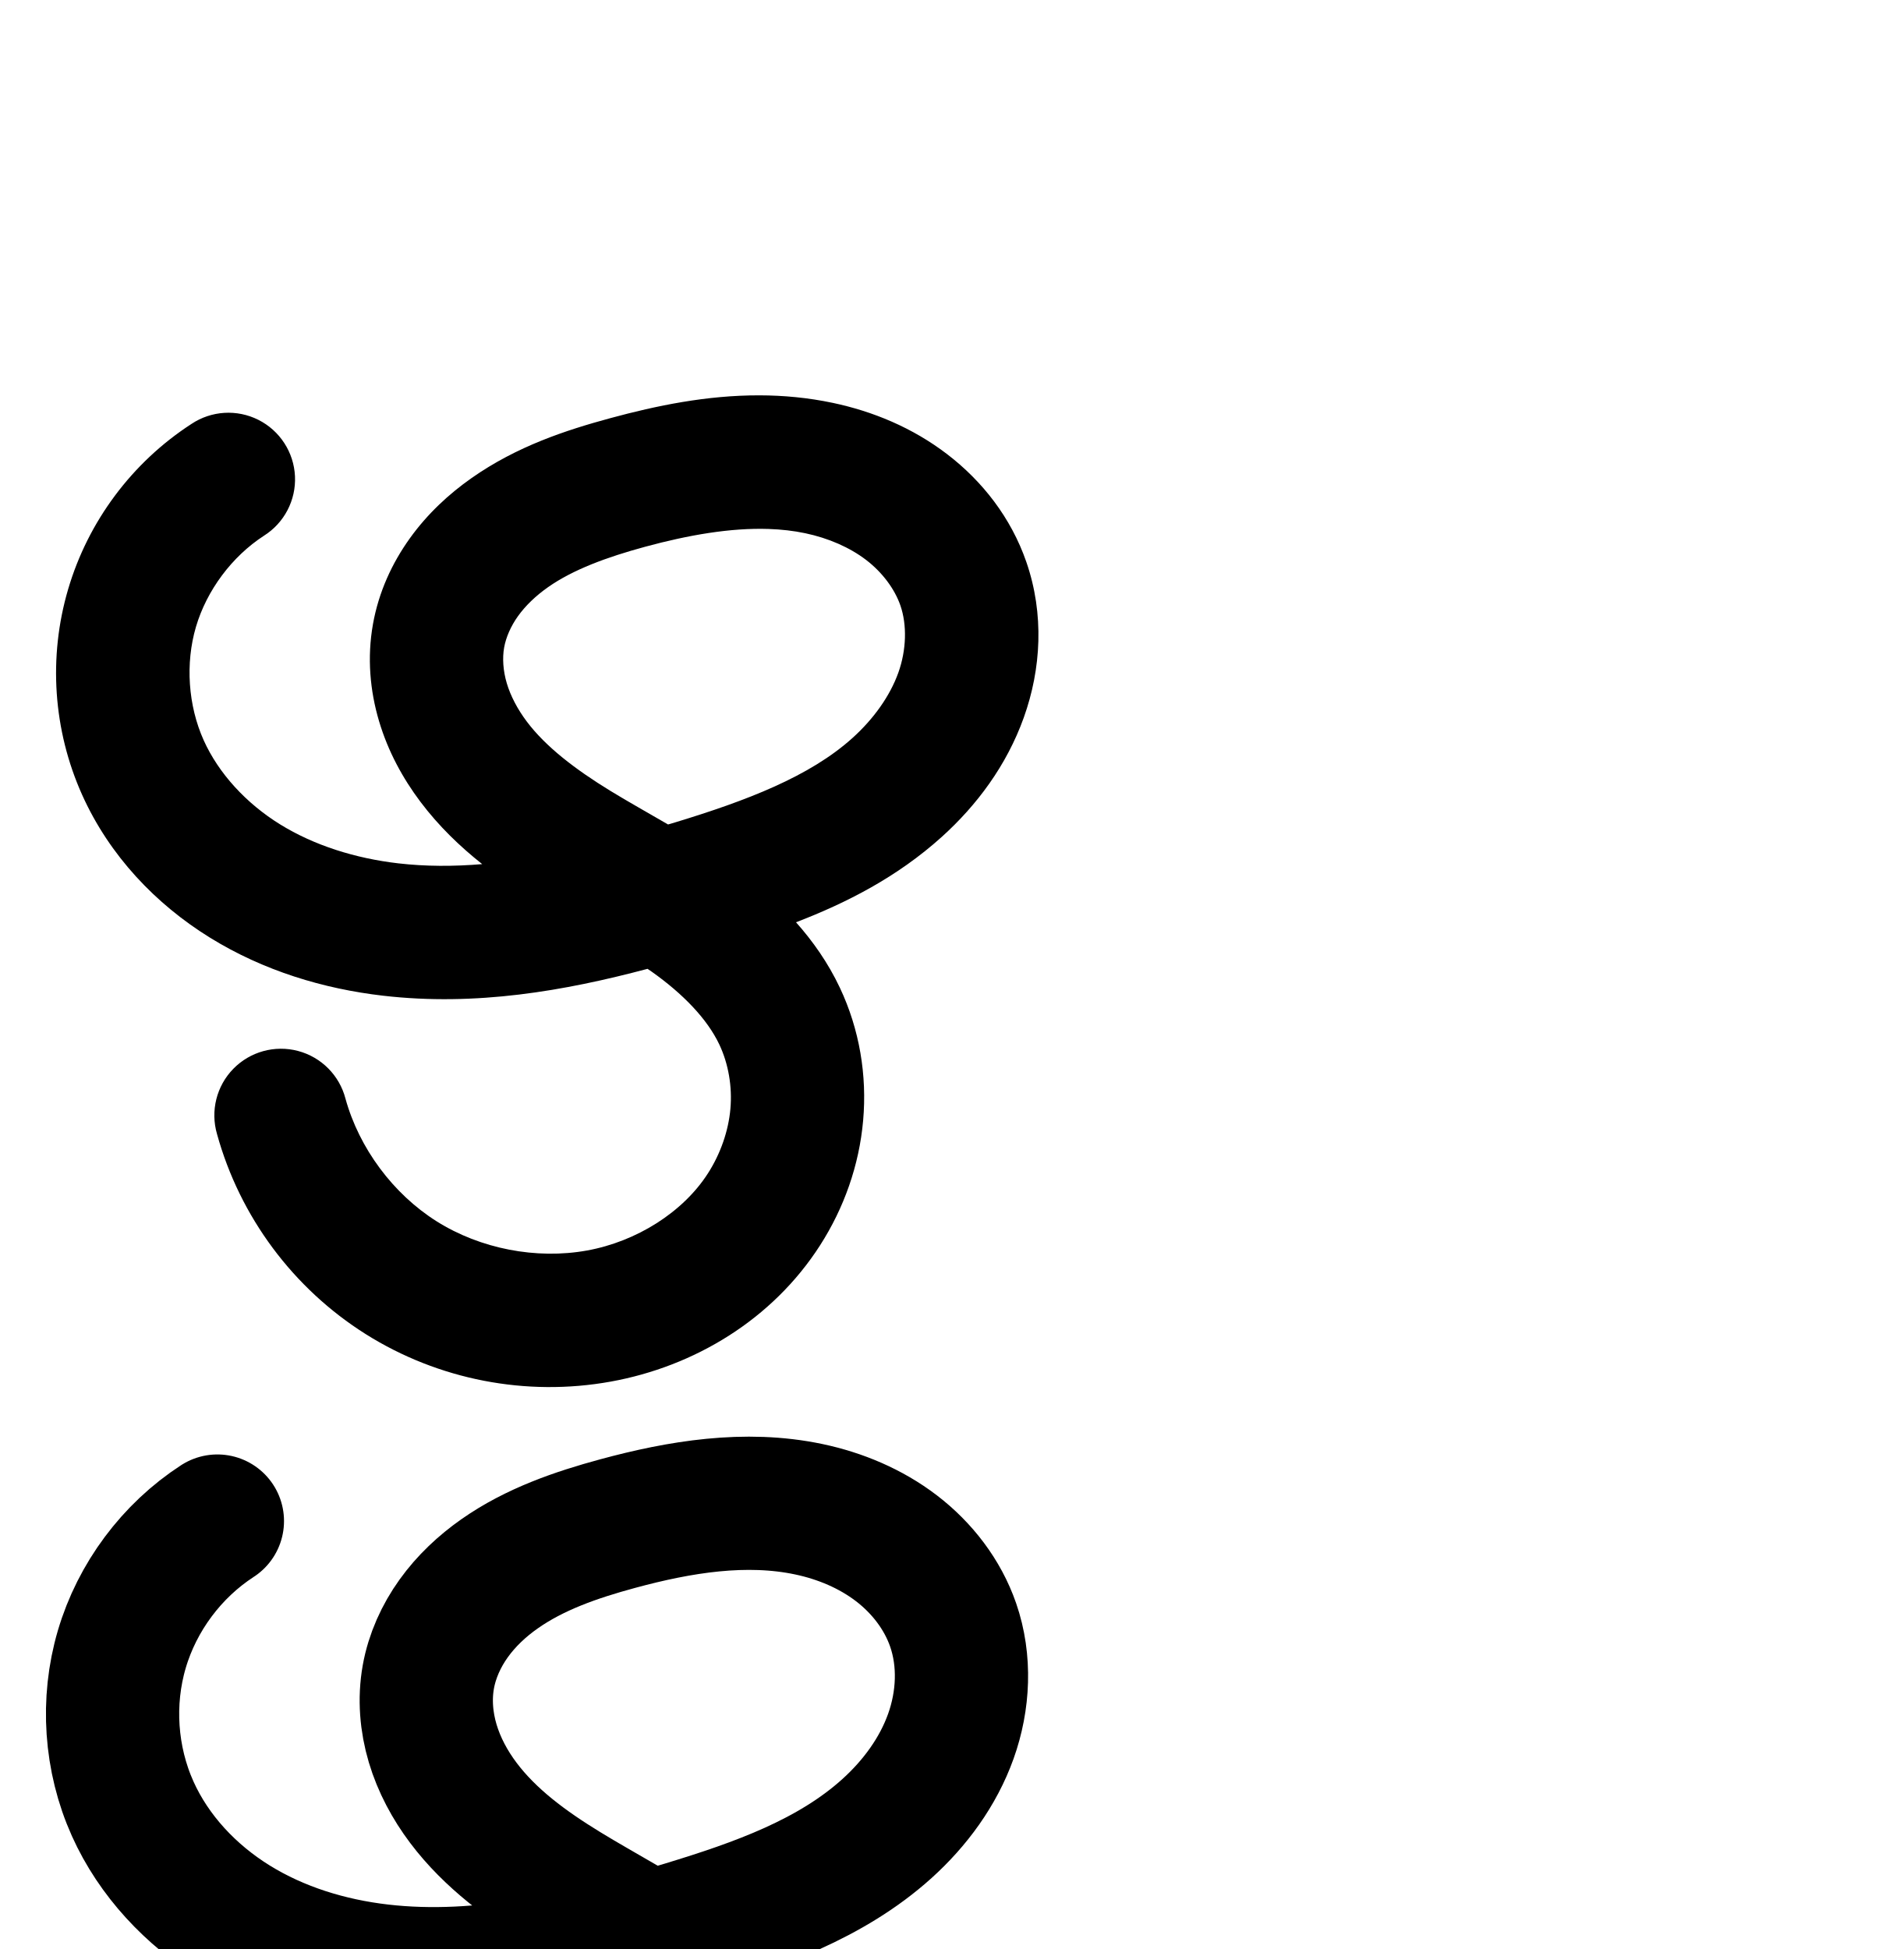
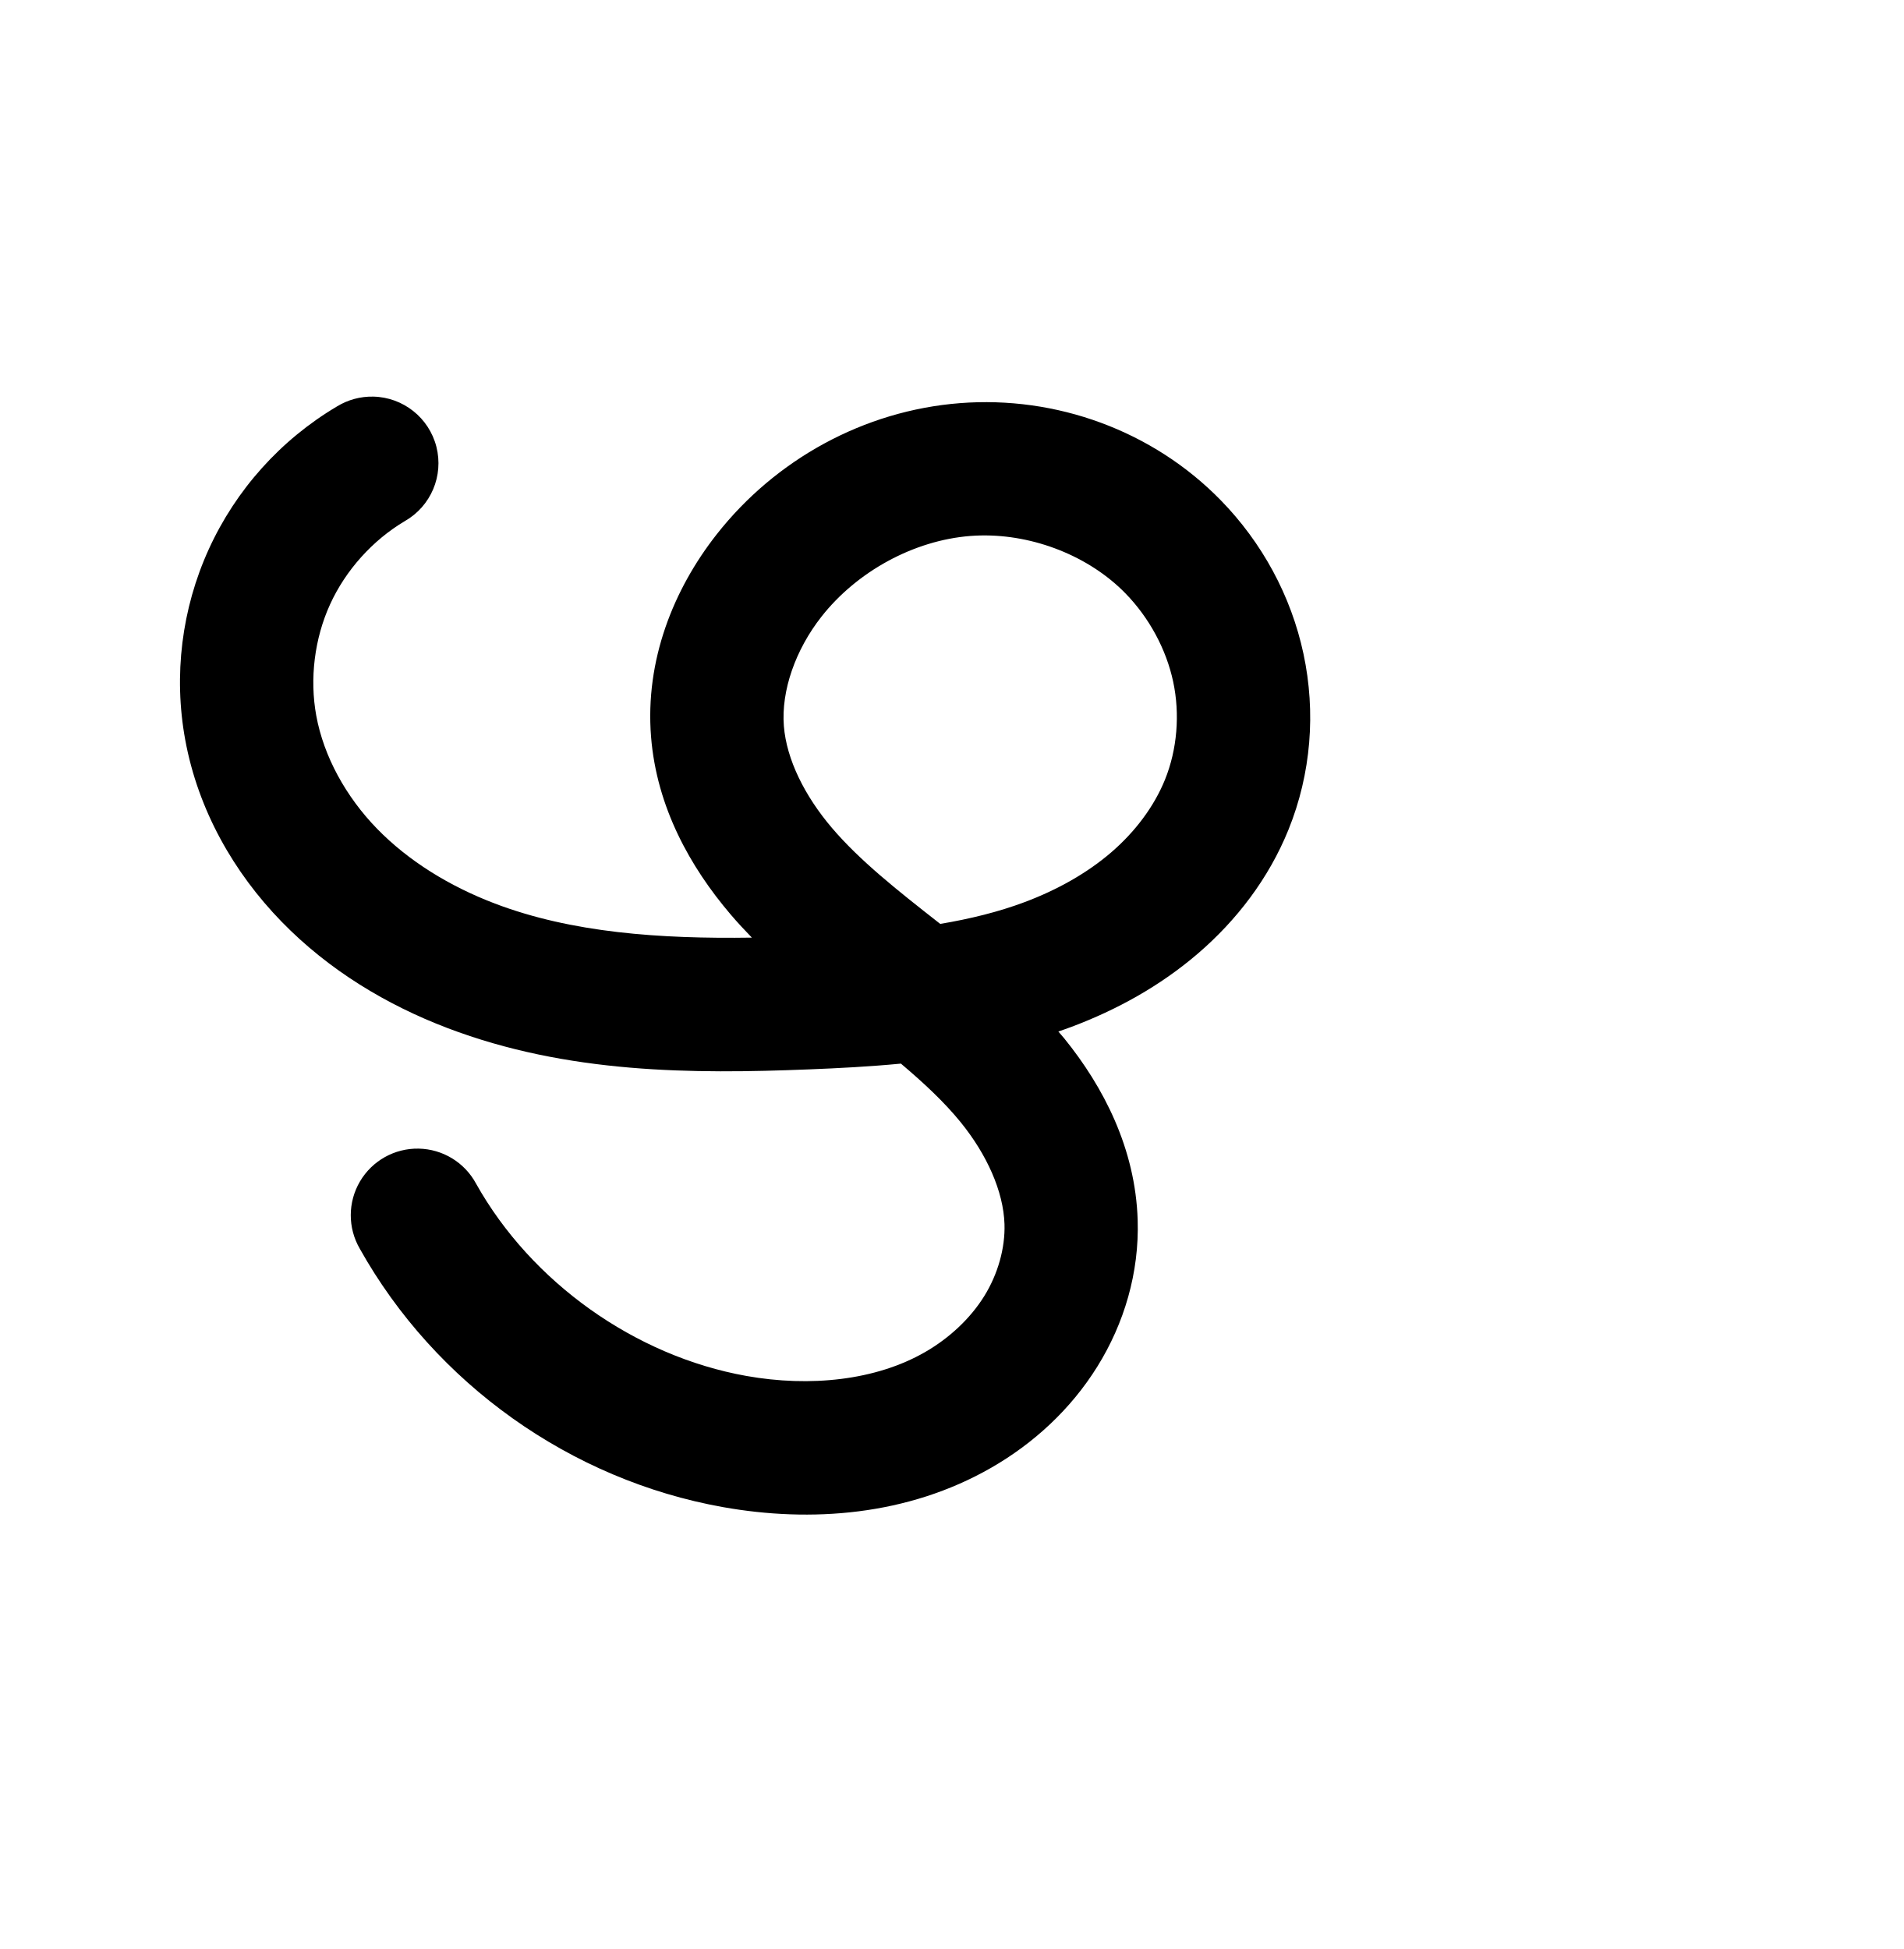
<svg xmlns="http://www.w3.org/2000/svg" xmlns:ns1="http://www.openswatchbook.org/uri/2009/osb" width="2000" height="2048" id="svg2992" version="1.1">
  <defs id="defs5498">
    <linearGradient id="linearGradient5964" ns1:paint="solid">
      <stop style="stop-color:#000000;stop-opacity:1;" offset="0" id="stop5966" />
    </linearGradient>
    <marker orient="auto" refY="0.0" refX="0.0" id="marker4445" style="overflow:visible">
      <path id="path4447" d="M 0.0,0.0 L 5.0,-5.0 L -12.5,0.0 L 5.0,5.0 L 0.0,0.0 z " style="fill-rule:evenodd;stroke:#000000;stroke-width:1pt;stroke-opacity:1;fill:#000000;fill-opacity:1" transform="scale(0.8) translate(12.5,0)" />
    </marker>
    <marker orient="auto" refY="0.0" refX="0.0" id="Arrow1Mend" style="overflow:visible;">
      <path id="path4152" d="M 0.0,0.0 L 5.0,-5.0 L -12.5,0.0 L 5.0,5.0 L 0.0,0.0 z " style="fill-rule:evenodd;stroke:#000000;stroke-width:1pt;stroke-opacity:1;fill:#000000;fill-opacity:1" transform="scale(0.4) rotate(180) translate(10,0)" />
    </marker>
    <marker orient="auto" refY="0.0" refX="0.0" id="Arrow1Lstart" style="overflow:visible">
      <path id="path4143" d="M 0.0,0.0 L 5.0,-5.0 L -12.5,0.0 L 5.0,5.0 L 0.0,0.0 z " style="fill-rule:evenodd;stroke:#000000;stroke-width:1pt;stroke-opacity:1;fill:#000000;fill-opacity:1" transform="scale(0.8) translate(12.5,0)" />
    </marker>
  </defs>
  <g id="layer1" transform="translate(0,1048)">
-     <path style="color:#000000;font-style:normal;font-variant:normal;font-weight:normal;font-stretch:normal;font-size:medium;line-height:normal;font-family:sans-serif;text-indent:0;text-align:start;text-decoration:none;text-decoration-line:none;text-decoration-style:solid;text-decoration-color:#000000;letter-spacing:normal;word-spacing:normal;text-transform:none;direction:ltr;block-progression:tb;writing-mode:lr-tb;baseline-shift:baseline;text-anchor:start;clip-rule:nonzero;display:inline;overflow:visible;visibility:visible;opacity:1;isolation:auto;mix-blend-mode:normal;color-interpolation:sRGB;color-interpolation-filters:linearRGB;solid-color:#000000;solid-opacity:1;fill:#000000;fill-opacity:1;fill-rule:evenodd;stroke:none;stroke-width:140;stroke-linecap:round;stroke-linejoin:round;stroke-miterlimit:4;stroke-dasharray:none;stroke-dashoffset:0;stroke-opacity:1;color-rendering:auto;image-rendering:auto;shape-rendering:auto;text-rendering:auto;enable-background:accumulate" d="m 797.934,-632.58 c -55.471,-0.124 -108.384,10.874 -156.619,23.957 -46.593,12.637 -98.092,29.466 -145.781,62.92 -23.935,16.79 -46.481,37.648 -64.979,63.434 a 70.007,70.007 0 0 0 0,0.002 c -18.587,25.911 -32.656,56.266 -38.691,90.086 -6.299,35.297 -3.097,70.133 6.426,102.09 9.473,31.791 24.932,59.997 43.338,84.479 19.503,25.941 41.854,47.266 65.012,65.631 -30.036,2.506 -59.47,2.504 -88.127,-0.816 -45.292,-5.248 -88.548,-18.884 -124.322,-41.021 -35.453,-21.938 -64.509,-53.454 -80.189,-88.344 -16.394,-36.477 -19.413,-80.775 -8.117,-119.139 11.296,-38.364 37.837,-73.957 71.383,-95.73 a 70.007,70.007 0 1 0 -76.221,-117.432 c -62.392,40.496 -108.451,102.266 -129.461,173.619 -21.01,71.353 -15.773,148.227 14.719,216.072 28.779,64.035 77.444,114.872 134.219,150.004 56.453,34.932 119.431,53.806 181.875,61.041 97.6,11.309 190.917,-5.062 277.955,-28.227 1.525,1.05 3.114,2.083 4.607,3.143 32.515,23.068 58.057,49.379 70.836,76.414 9.519,20.139 13.68,44.211 11.633,67.455 -2.057,23.353 -10.381,47.245 -23.605,67.881 -26.276,41.003 -75.239,71.72 -127.08,81.086 C 563.507,275.641 504.669,264.239 458.879,235.434 413.089,206.628 377.34,158.527 362.963,106.375 a 70.007,70.007 0 1 0 -134.965,37.207 c 23.955,86.894 80.04,162.358 156.334,210.354 76.294,47.995 168.599,65.882 257.299,49.857 87.65,-15.835 169.862,-64.977 220.066,-143.32 25.016,-39.037 41.031,-83.887 45.191,-131.135 4.17,-47.357 -3.753,-95.625 -24.521,-139.562 -12.345,-26.117 -28.288,-48.693 -46.006,-68.654 52.887,-20.329 106.231,-47.41 153.184,-89.777 36.681,-33.098 68.13,-75.022 86.15,-125.41 18.21,-50.92 21.638,-108.442 2.691,-163.316 -16.142,-46.751 -46.382,-85.151 -83.201,-113.342 -36.551,-27.985 -78.27,-45.093 -120.225,-53.945 -26.072,-5.501 -51.813,-7.854 -77.027,-7.91 z m 9.625,140.414 c 13.325,0.444 26.192,1.884 38.5,4.48 24.376,5.143 46.743,14.895 64.018,28.121 17.007,13.021 29.994,30.546 35.977,47.873 6.985,20.23 6.366,46.587 -2.18,70.482 -8.736,24.427 -25.807,48.482 -48.117,68.613 -45.183,40.77 -111.907,66.073 -185.953,88.621 -2.64,0.804 -5.258,1.532 -7.895,2.324 -21.299,-12.426 -41.745,-23.778 -60.504,-35.262 -36.898,-22.588 -67.977,-46.364 -87.877,-72.832 -9.875,-13.135 -17.102,-27.016 -21.068,-40.326 -3.917,-13.145 -4.742,-26.483 -2.773,-37.516 1.89,-10.588 6.92,-22.335 14.627,-33.078 7.796,-10.868 18.626,-21.312 31.621,-30.428 26.169,-18.358 61.546,-31.435 102.027,-42.414 45.52,-12.346 89.622,-19.991 129.598,-18.66 z" id="path4165" />
-     <path style="fill:none;fill-rule:evenodd;stroke:#000000;stroke-width:140;stroke-linecap:round;stroke-linejoin:round;stroke-miterlimit:4;stroke-dasharray:none;stroke-opacity:1" d="m 228.403,550.328 c -47.969,31.135 -84.269,79.816 -100.421,134.675 -16.153,54.858 -12.026,115.443 11.417,167.605 22.23,49.462 61.09,90.641 107.204,119.176 46.114,28.535 99.231,44.789 153.099,51.031 107.735,12.483 215.989,-14.153 319.741,-45.747 76.01,-23.146 153.464,-50.386 212.454,-103.615 29.495,-26.615 53.757,-59.604 67.135,-97.012 13.378,-37.408 15.402,-79.347 2.436,-116.9 -11.062,-32.039 -32.676,-60.001 -59.589,-80.607 -26.913,-20.606 -58.956,-34.035 -92.121,-41.032 -66.33,-13.995 -135.445,-2.632 -200.872,15.113 -43.537,11.808 -86.976,26.761 -123.905,52.667 -18.465,12.953 -35.152,28.604 -48.299,46.931 -13.147,18.327 -22.697,39.379 -26.659,61.583 -4.134,23.165 -2.12,47.252 4.599,69.803 6.72,22.551 18.063,43.594 32.204,62.402 28.281,37.616 67.14,65.896 107.278,90.468 40.138,24.572 82.225,46.075 120.608,73.306 38.383,27.231 73.506,61.045 93.618,103.593 15.144,32.039 21.185,68.208 18.077,103.508 -3.109,35.301 -15.278,69.671 -34.398,99.508 -38.24,59.673 -103.827,99.603 -173.573,112.203 -70.967,12.821 -146.539,-1.823 -207.581,-40.223 -61.042,-38.401 -106.959,-100.184 -126.125,-169.706" id="path4165-6" />
+     <path style="fill:none;fill-rule:evenodd;stroke:#000000;stroke-width:140;stroke-linecap:round;stroke-linejoin:round;stroke-miterlimit:4;stroke-dasharray:none;stroke-opacity:1" d="m -1503.541,-564.844 c -46.527,27.557 -84.317,69.629 -106.739,118.837 -22.422,49.208 -29.378,105.33 -19.645,158.523 10.692,58.439 41.136,112.447 82.565,155.027 41.429,42.58 93.489,74.049 149.006,95.198 111.034,42.296 233.072,43.624 351.797,38.93 86.268,-3.411 173.861,-10.016 254.669,-40.411 40.404,-15.198 78.798,-36.358 111.54,-64.49 32.742,-28.132 59.727,-63.388 75.913,-103.406 18.297,-45.235 22.346,-96.004 12.164,-143.725 -10.182,-47.721 -34.462,-92.243 -68.544,-127.163 -56.073,-57.449 -138.599,-87.441 -218.631,-81.163 -80.032,6.278 -156.268,48.197 -205.864,111.322 -36.376,46.299 -58.907,105.131 -54.23,163.825 4.345,54.527 31.555,105.198 67.025,146.839 35.469,41.641 79.063,75.434 122.122,109.169 43.059,33.735 86.294,68.096 120.757,110.574 C -795.174,125.52 -769.733,177.328 -768,232 c 1.277,40.311 -10.555,80.677 -31.859,114.923 -21.304,34.246 -51.849,62.416 -86.814,82.518 -69.93,40.203 -155.331,47.366 -234.742,33.215 -138.546,-24.69 -264.16,-114.078 -332.885,-236.885" id="path4165-6" />
+     <path style="color:#000000;font-style:normal;font-variant:normal;font-weight:normal;font-stretch:normal;font-size:medium;line-height:normal;font-family:sans-serif;text-indent:0;text-align:start;text-decoration:none;text-decoration-line:none;text-decoration-style:solid;text-decoration-color:#000000;letter-spacing:normal;word-spacing:normal;text-transform:none;direction:ltr;block-progression:tb;writing-mode:lr-tb;baseline-shift:baseline;text-anchor:start;clip-rule:nonzero;display:inline;overflow:visible;visibility:visible;opacity:1;isolation:auto;mix-blend-mode:normal;color-interpolation:sRGB;color-interpolation-filters:linearRGB;solid-color:#000000;solid-opacity:1;fill:#000000;fill-opacity:1;fill-rule:evenodd;stroke:none;stroke-width:140;stroke-linecap:round;stroke-linejoin:round;stroke-miterlimit:4;stroke-dasharray:none;stroke-dashoffset:0;stroke-opacity:1;color-rendering:auto;image-rendering:auto;shape-rendering:auto;text-rendering:auto;enable-background:accumulate" d="m 392.141,-631.24 a 70.007,70.007 0 0 0 -37.994,10.268 c -59.107,35.007 -106.281,87.528 -134.766,150.041 -28.485,62.513 -37.167,132.572 -24.803,200.146 13.552,74.067 51.142,139.743 101.25,191.242 49.847,51.232 110.757,87.609 174.258,111.799 126.523,48.197 258.343,48.25 379.48,43.461 31.529,-1.247 64.024,-2.913 97.008,-6.076 23.851,20.16 45.499,40.294 62.789,61.605 27.538,33.942 44.941,72.684 46.031,107.072 0.797,25.155 -6.919,52.562 -21.332,75.73 -14.546,23.383 -36.527,44.009 -62.266,58.807 C 920.101,402.576 851.086,409.757 784.225,397.842 667.213,376.99 558.187,299.406 500.145,195.688 a 70.007,70.007 0 1 0 -122.17,68.367 c 79.407,141.895 221.608,243.088 381.689,271.615 91.962,16.388 193.748,9.243 281.912,-41.443 44.191,-25.406 83.302,-61.118 111.363,-106.227 28.195,-45.323 44.142,-98.648 42.385,-154.115 -2.375,-74.956 -35.854,-139.83 -77.242,-190.844 -1.99,-2.452 -4.065,-4.734 -6.086,-7.125 4.71,-1.625 9.418,-3.269 14.119,-5.037 46.767,-17.591 92.415,-42.462 132.514,-76.914 40.25,-34.582 74.219,-78.412 95.188,-130.252 23.777,-58.785 28.819,-123.246 15.732,-184.58 -13.067,-61.241 -43.661,-117.138 -86.91,-161.449 -71.546,-73.303 -173.099,-109.986 -274.199,-102.055 -100.796,7.907 -193.609,59.172 -255.434,137.861 -45.498,57.91 -75.351,132.5 -68.965,212.631 5.911,74.171 41.327,137.142 83.514,186.67 7.292,8.561 14.813,16.615 22.412,24.457 -96.826,1.437 -189.413,-5.108 -270.043,-35.822 -47.533,-18.107 -90.743,-44.67 -123.754,-78.598 -32.75,-33.66 -56.046,-76.001 -63.879,-118.811 -7.101,-38.81 -1.874,-80.995 14.486,-116.898 16.36,-35.903 44.766,-67.527 78.713,-87.633 a 70.007,70.007 0 0 0 -33.35,-130.727 z m 638.35,145.898 c 55.71,-1.099 113.9,21.817 151.961,60.812 24.916,25.528 42.88,58.674 50.178,92.875 7.277,34.108 4.218,71.185 -8.598,102.871 -11.405,28.197 -31.404,54.877 -56.639,76.559 -25.386,21.812 -56.525,39.262 -90.566,52.066 -27.861,10.48 -57.719,17.729 -88.955,22.998 -0.568,-0.445 -1.168,-0.929 -1.734,-1.373 C 942.887,-112.417 903.365,-143.671 874.133,-177.99 845.381,-211.745 826.378,-250.117 823.598,-285 c -2.969,-37.257 12.24,-80.328 39.494,-115.018 37.368,-47.561 97.029,-80.134 156.297,-84.783 3.685,-0.289 7.388,-0.468 11.101,-0.541 z" id="path4165-6-5" />
  </g>
</svg>
